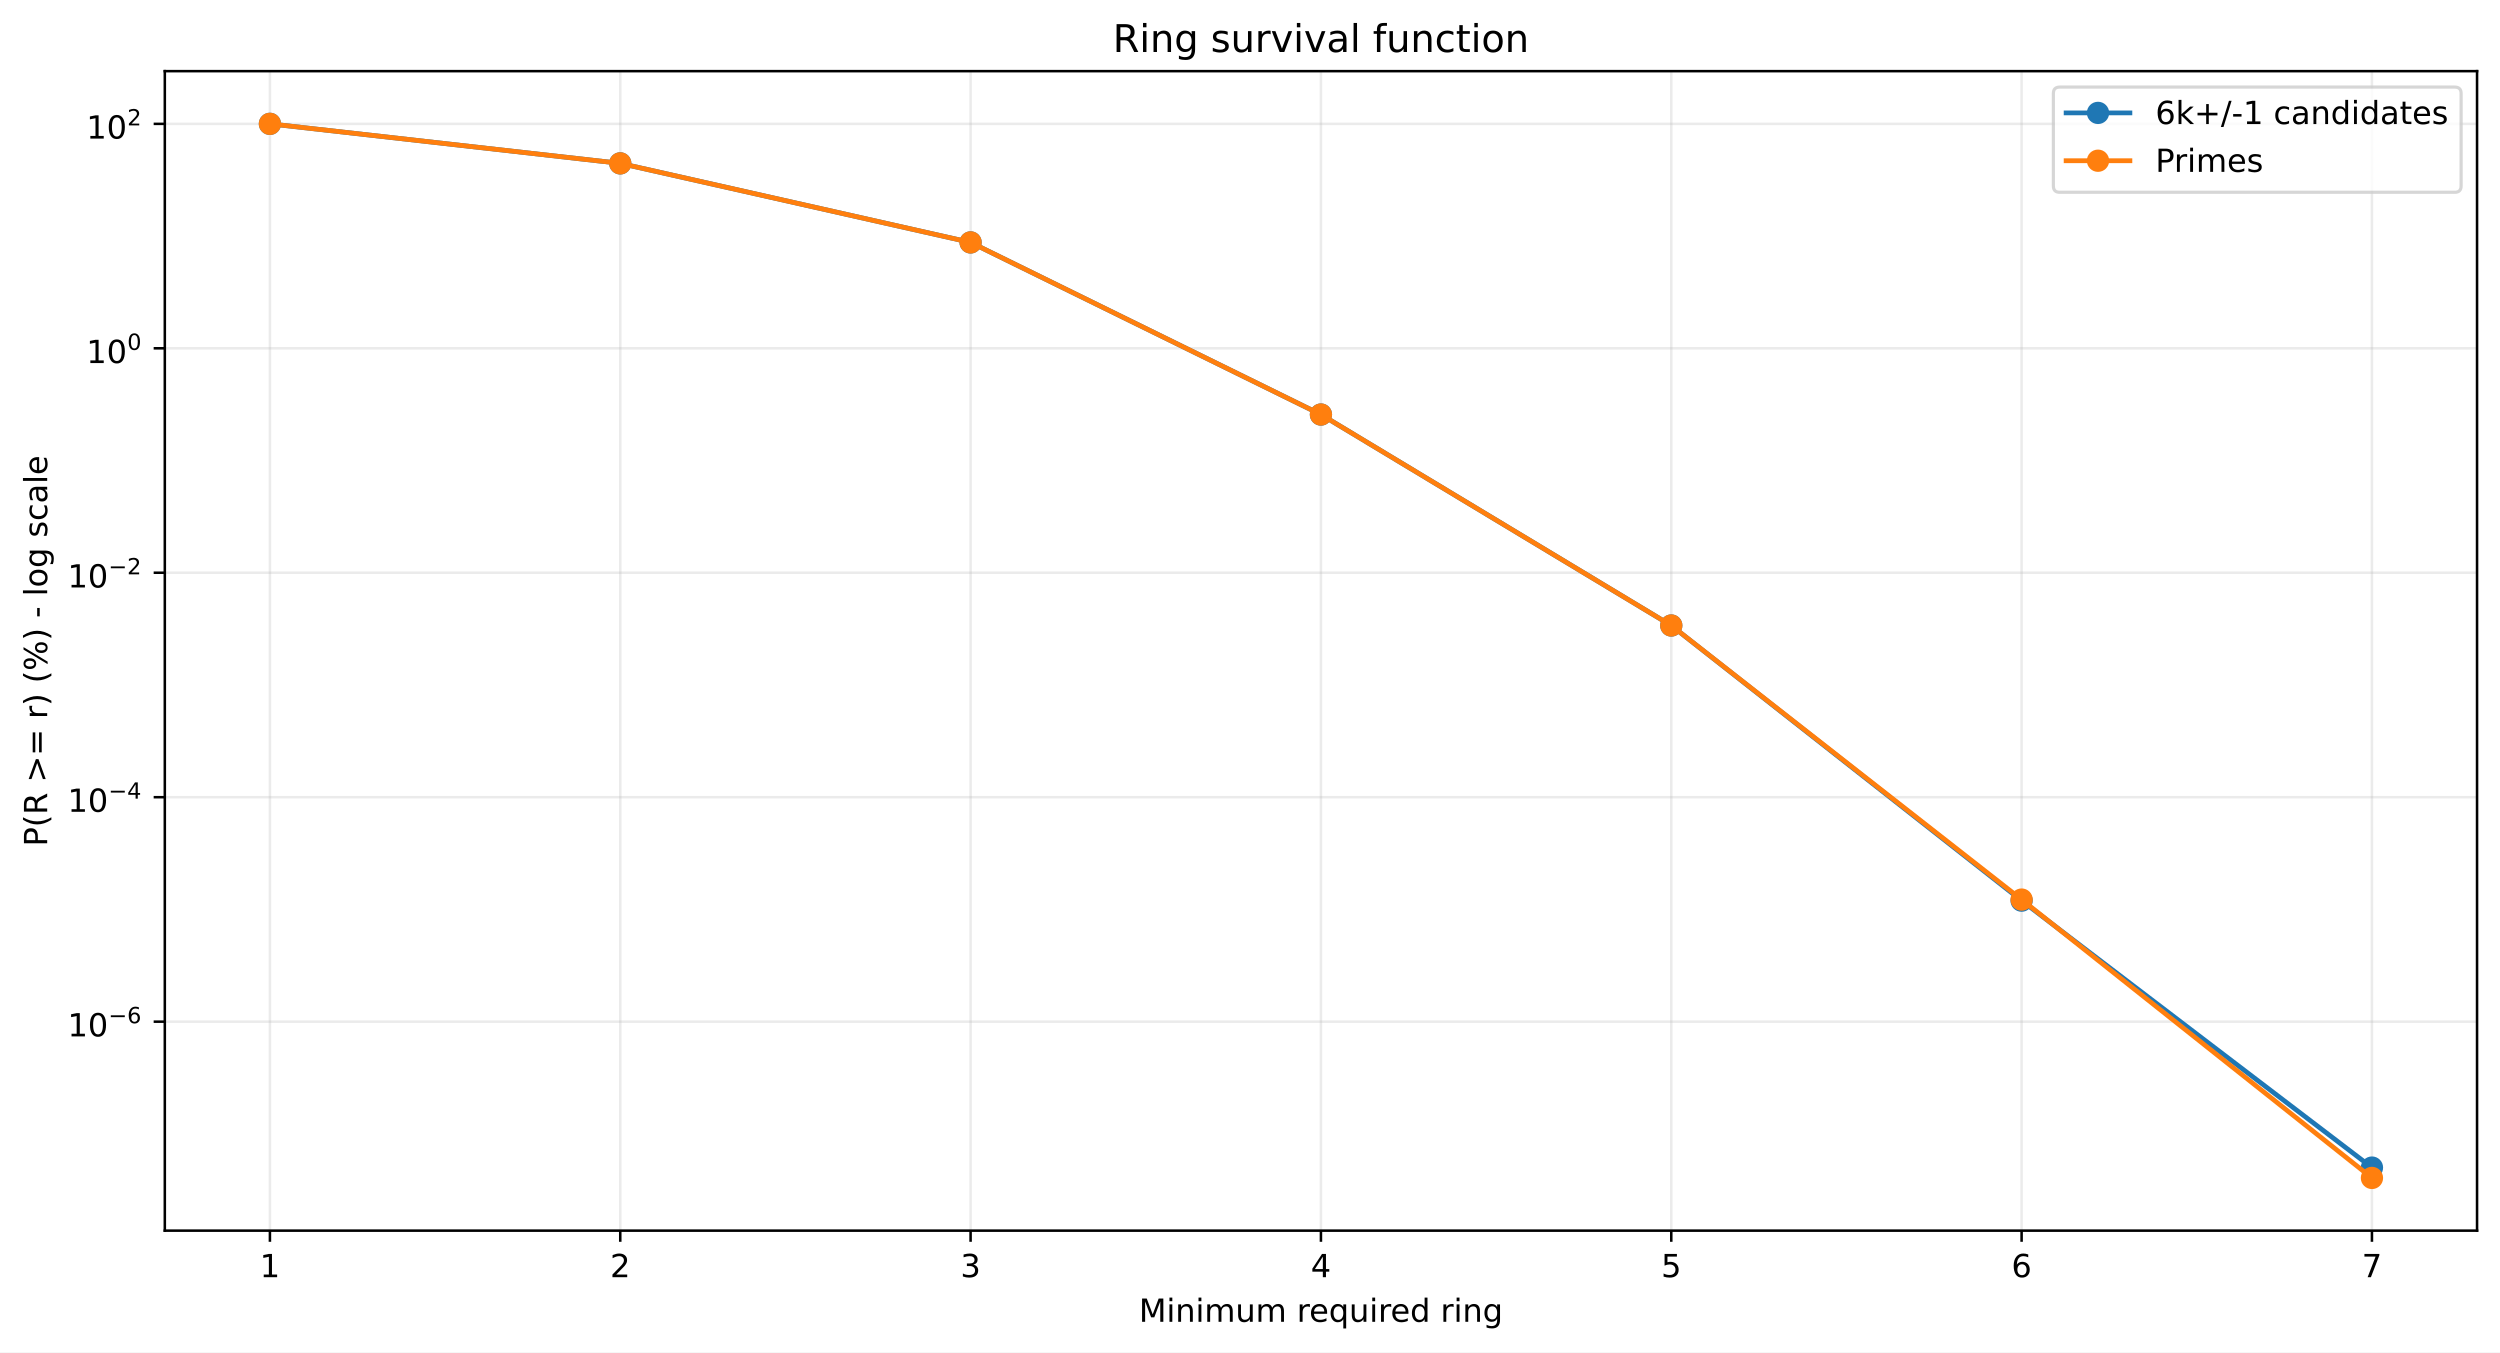
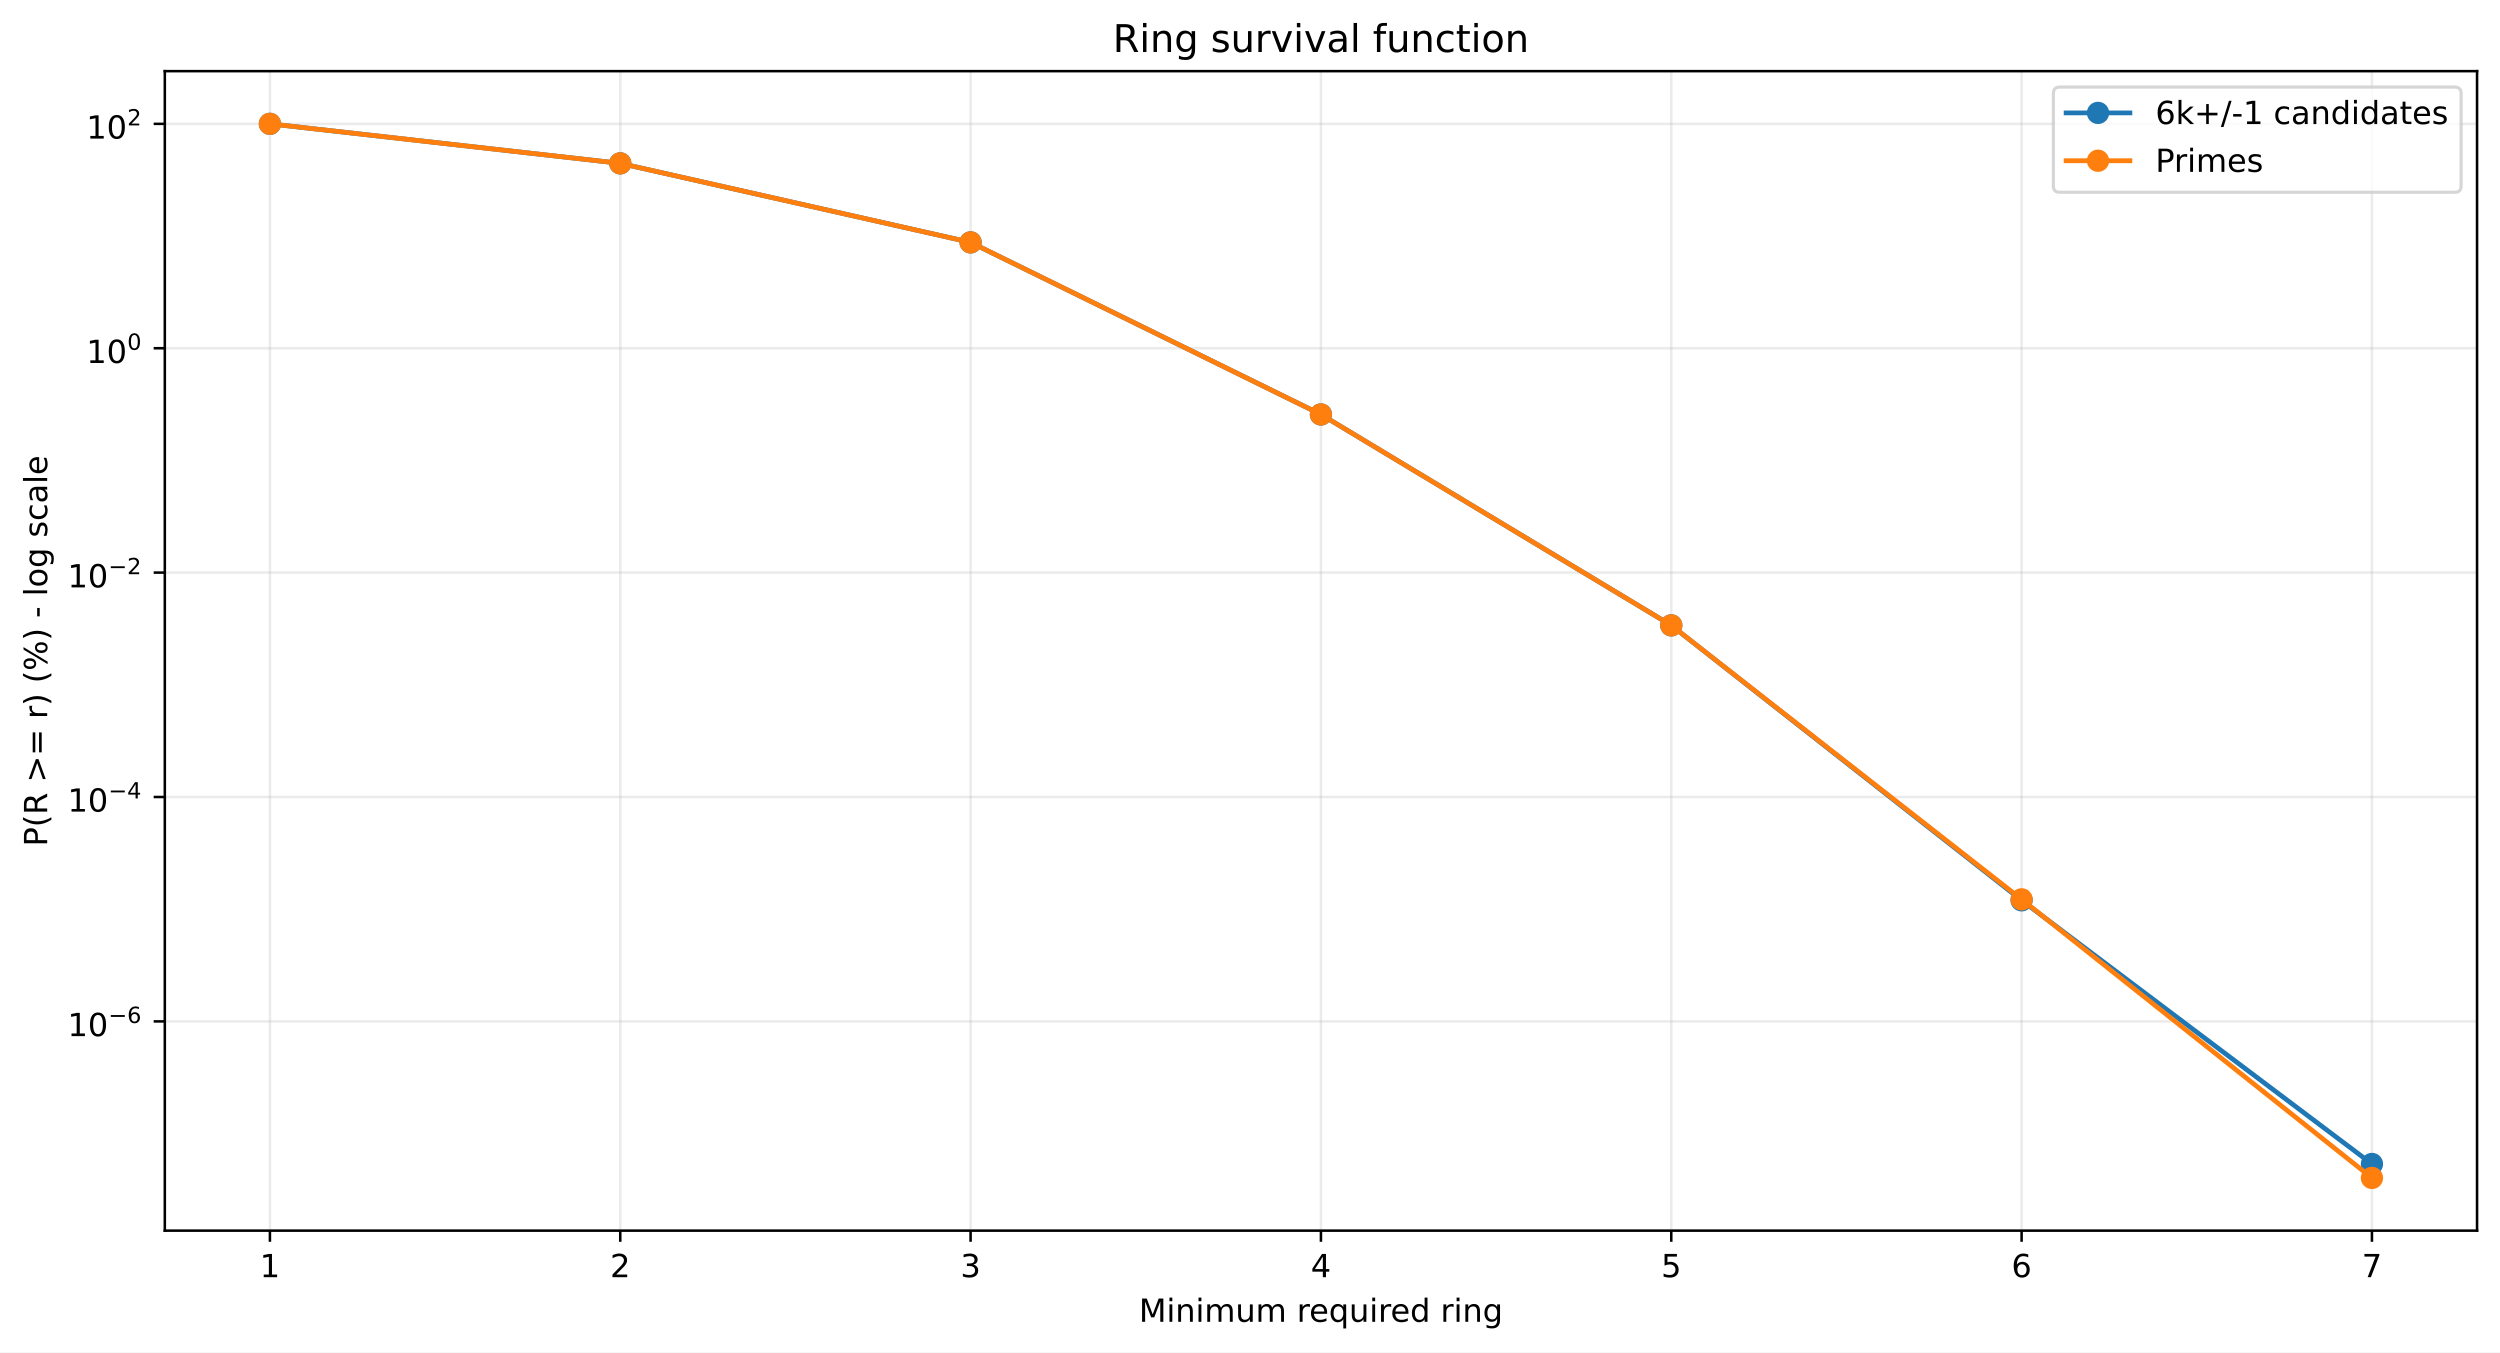
<svg xmlns="http://www.w3.org/2000/svg" xmlns:xlink="http://www.w3.org/1999/xlink" width="784.218pt" height="424.237pt" viewBox="0 0 784.218 424.237" version="1.1">
  <defs>
    <style type="text/css">*{stroke-linejoin: round; stroke-linecap: butt}</style>
  </defs>
  <g id="figure_1">
    <g id="patch_1">
      <path d="M 0 424.237  L 784.218 424.237  L 784.218 0  L 0 0  z " style="fill: #ffffff" />
    </g>
    <g id="axes_1">
      <g id="patch_2">
        <path d="M 51.701 386.036  L 777.018 386.036  L 777.018 22.318  L 51.701 22.318  z " style="fill: #ffffff" />
      </g>
      <g id="matplotlib.axis_1">
        <g id="xtick_1">
          <g id="line2d_1">
-             <path d="M 84.67 386.036  L 84.67 22.318  " clip-path="url(#p92939c08af)" style="fill: none; stroke: #b0b0b0; stroke-opacity: 0.25; stroke-width: 0.8; stroke-linecap: square" />
+             <path d="M 84.67 386.036  L 84.67 22.318  " clip-path="url(#pd1fd8d3a29)" style="fill: none; stroke: #b0b0b0; stroke-opacity: 0.25; stroke-width: 0.8; stroke-linecap: square" />
          </g>
          <g id="line2d_2">
            <defs>
-               <path id="m3aedd53c11" d="M 0 0  L 0 3.5  " style="stroke: #000000; stroke-width: 0.8" />
+               <path id="mb5e233f76b" d="M 0 0  L 0 3.5  " style="stroke: #000000; stroke-width: 0.8" />
            </defs>
            <g>
-               <use xlink:href="#m3aedd53c11" x="84.67" y="386.036" style="stroke: #000000; stroke-width: 0.8" />
+               <use xlink:href="#mb5e233f76b" x="84.67" y="386.036" style="stroke: #000000; stroke-width: 0.8" />
            </g>
          </g>
          <g id="text_1">
            <g transform="translate(81.48852 400.6334) scale(0.1 -0.1)">
              <defs>
                <path id="DejaVuSans-14" d="M 794 531  L 1825 531  L 1825 4091  L 703 3866  L 703 4441  L 1819 4666  L 2450 4666  L 2450 531  L 3481 531  L 3481 0  L 794 0  L 794 531  z " transform="scale(0.015625)" />
              </defs>
              <use xlink:href="#DejaVuSans-14" />
            </g>
          </g>
        </g>
        <g id="xtick_2">
          <g id="line2d_3">
-             <path d="M 194.566 386.036  L 194.566 22.318  " clip-path="url(#p92939c08af)" style="fill: none; stroke: #b0b0b0; stroke-opacity: 0.25; stroke-width: 0.8; stroke-linecap: square" />
+             <path d="M 194.566 386.036  L 194.566 22.318  " clip-path="url(#pd1fd8d3a29)" style="fill: none; stroke: #b0b0b0; stroke-opacity: 0.25; stroke-width: 0.8; stroke-linecap: square" />
          </g>
          <g id="line2d_4">
            <g>
-               <use xlink:href="#m3aedd53c11" x="194.566" y="386.036" style="stroke: #000000; stroke-width: 0.8" />
+               <use xlink:href="#mb5e233f76b" x="194.566" y="386.036" style="stroke: #000000; stroke-width: 0.8" />
            </g>
          </g>
          <g id="text_2">
            <g transform="translate(191.3851 400.6334) scale(0.1 -0.1)">
              <defs>
                <path id="DejaVuSans-15" d="M 1228 531  L 3431 531  L 3431 0  L 469 0  L 469 531  Q 828 903 1448 1529  Q 2069 2156 2228 2338  Q 2531 2678 2651 2914  Q 2772 3150 2772 3378  Q 2772 3750 2511 3984  Q 2250 4219 1831 4219  Q 1534 4219 1204 4116  Q 875 4013 500 3803  L 500 4441  Q 881 4594 1212 4672  Q 1544 4750 1819 4750  Q 2544 4750 2975 4387  Q 3406 4025 3406 3419  Q 3406 3131 3298 2873  Q 3191 2616 2906 2266  Q 2828 2175 2409 1742  Q 1991 1309 1228 531  z " transform="scale(0.015625)" />
              </defs>
              <use xlink:href="#DejaVuSans-15" />
            </g>
          </g>
        </g>
        <g id="xtick_3">
          <g id="line2d_5">
-             <path d="M 304.463 386.036  L 304.463 22.318  " clip-path="url(#p92939c08af)" style="fill: none; stroke: #b0b0b0; stroke-opacity: 0.25; stroke-width: 0.8; stroke-linecap: square" />
+             <path d="M 304.463 386.036  L 304.463 22.318  " clip-path="url(#pd1fd8d3a29)" style="fill: none; stroke: #b0b0b0; stroke-opacity: 0.25; stroke-width: 0.8; stroke-linecap: square" />
          </g>
          <g id="line2d_6">
            <g>
-               <use xlink:href="#m3aedd53c11" x="304.463" y="386.036" style="stroke: #000000; stroke-width: 0.8" />
+               <use xlink:href="#mb5e233f76b" x="304.463" y="386.036" style="stroke: #000000; stroke-width: 0.8" />
            </g>
          </g>
          <g id="text_3">
            <g transform="translate(301.2817 400.6334) scale(0.1 -0.1)">
              <defs>
                <path id="DejaVuSans-16" d="M 2597 2516  Q 3050 2419 3304 2112  Q 3559 1806 3559 1356  Q 3559 666 3084 287  Q 2609 -91 1734 -91  Q 1441 -91 1130 -33  Q 819 25 488 141  L 488 750  Q 750 597 1062 519  Q 1375 441 1716 441  Q 2309 441 2620 675  Q 2931 909 2931 1356  Q 2931 1769 2642 2001  Q 2353 2234 1838 2234  L 1294 2234  L 1294 2753  L 1863 2753  Q 2328 2753 2575 2939  Q 2822 3125 2822 3475  Q 2822 3834 2567 4026  Q 2313 4219 1838 4219  Q 1578 4219 1281 4162  Q 984 4106 628 3988  L 628 4550  Q 988 4650 1302 4700  Q 1616 4750 1894 4750  Q 2613 4750 3031 4423  Q 3450 4097 3450 3541  Q 3450 3153 3228 2886  Q 3006 2619 2597 2516  z " transform="scale(0.015625)" />
              </defs>
              <use xlink:href="#DejaVuSans-16" />
            </g>
          </g>
        </g>
        <g id="xtick_4">
          <g id="line2d_7">
-             <path d="M 414.36 386.036  L 414.36 22.318  " clip-path="url(#p92939c08af)" style="fill: none; stroke: #b0b0b0; stroke-opacity: 0.25; stroke-width: 0.8; stroke-linecap: square" />
+             <path d="M 414.36 386.036  L 414.36 22.318  " clip-path="url(#pd1fd8d3a29)" style="fill: none; stroke: #b0b0b0; stroke-opacity: 0.25; stroke-width: 0.8; stroke-linecap: square" />
          </g>
          <g id="line2d_8">
            <g>
-               <use xlink:href="#m3aedd53c11" x="414.36" y="386.036" style="stroke: #000000; stroke-width: 0.8" />
+               <use xlink:href="#mb5e233f76b" x="414.36" y="386.036" style="stroke: #000000; stroke-width: 0.8" />
            </g>
          </g>
          <g id="text_4">
            <g transform="translate(411.1784 400.6334) scale(0.1 -0.1)">
              <defs>
                <path id="DejaVuSans-17" d="M 2419 4116  L 825 1625  L 2419 1625  L 2419 4116  z M 2253 4666  L 3047 4666  L 3047 1625  L 3713 1625  L 3713 1100  L 3047 1100  L 3047 0  L 2419 0  L 2419 1100  L 313 1100  L 313 1709  L 2253 4666  z " transform="scale(0.015625)" />
              </defs>
              <use xlink:href="#DejaVuSans-17" />
            </g>
          </g>
        </g>
        <g id="xtick_5">
          <g id="line2d_9">
-             <path d="M 524.256 386.036  L 524.256 22.318  " clip-path="url(#p92939c08af)" style="fill: none; stroke: #b0b0b0; stroke-opacity: 0.25; stroke-width: 0.8; stroke-linecap: square" />
+             <path d="M 524.256 386.036  L 524.256 22.318  " clip-path="url(#pd1fd8d3a29)" style="fill: none; stroke: #b0b0b0; stroke-opacity: 0.25; stroke-width: 0.8; stroke-linecap: square" />
          </g>
          <g id="line2d_10">
            <g>
-               <use xlink:href="#m3aedd53c11" x="524.256" y="386.036" style="stroke: #000000; stroke-width: 0.8" />
+               <use xlink:href="#mb5e233f76b" x="524.256" y="386.036" style="stroke: #000000; stroke-width: 0.8" />
            </g>
          </g>
          <g id="text_5">
            <g transform="translate(521.075 400.6334) scale(0.1 -0.1)">
              <defs>
                <path id="DejaVuSans-18" d="M 691 4666  L 3169 4666  L 3169 4134  L 1269 4134  L 1269 2991  Q 1406 3038 1543 3061  Q 1681 3084 1819 3084  Q 2600 3084 3056 2656  Q 3513 2228 3513 1497  Q 3513 744 3044 326  Q 2575 -91 1722 -91  Q 1428 -91 1123 -41  Q 819 9 494 109  L 494 744  Q 775 591 1075 516  Q 1375 441 1709 441  Q 2250 441 2565 725  Q 2881 1009 2881 1497  Q 2881 1984 2565 2268  Q 2250 2553 1709 2553  Q 1456 2553 1204 2497  Q 953 2441 691 2322  L 691 4666  z " transform="scale(0.015625)" />
              </defs>
              <use xlink:href="#DejaVuSans-18" />
            </g>
          </g>
        </g>
        <g id="xtick_6">
          <g id="line2d_11">
-             <path d="M 634.153 386.036  L 634.153 22.318  " clip-path="url(#p92939c08af)" style="fill: none; stroke: #b0b0b0; stroke-opacity: 0.25; stroke-width: 0.8; stroke-linecap: square" />
+             <path d="M 634.153 386.036  L 634.153 22.318  " clip-path="url(#pd1fd8d3a29)" style="fill: none; stroke: #b0b0b0; stroke-opacity: 0.25; stroke-width: 0.8; stroke-linecap: square" />
          </g>
          <g id="line2d_12">
            <g>
-               <use xlink:href="#m3aedd53c11" x="634.153" y="386.036" style="stroke: #000000; stroke-width: 0.8" />
+               <use xlink:href="#mb5e233f76b" x="634.153" y="386.036" style="stroke: #000000; stroke-width: 0.8" />
            </g>
          </g>
          <g id="text_6">
            <g transform="translate(630.9716 400.6334) scale(0.1 -0.1)">
              <defs>
                <path id="DejaVuSans-19" d="M 2113 2584  Q 1688 2584 1439 2293  Q 1191 2003 1191 1497  Q 1191 994 1439 701  Q 1688 409 2113 409  Q 2538 409 2786 701  Q 3034 994 3034 1497  Q 3034 2003 2786 2293  Q 2538 2584 2113 2584  z M 3366 4563  L 3366 3988  Q 3128 4100 2886 4159  Q 2644 4219 2406 4219  Q 1781 4219 1451 3797  Q 1122 3375 1075 2522  Q 1259 2794 1537 2939  Q 1816 3084 2150 3084  Q 2853 3084 3261 2657  Q 3669 2231 3669 1497  Q 3669 778 3244 343  Q 2819 -91 2113 -91  Q 1303 -91 875 529  Q 447 1150 447 2328  Q 447 3434 972 4092  Q 1497 4750 2381 4750  Q 2619 4750 2861 4703  Q 3103 4656 3366 4563  z " transform="scale(0.015625)" />
              </defs>
              <use xlink:href="#DejaVuSans-19" />
            </g>
          </g>
        </g>
        <g id="xtick_7">
          <g id="line2d_13">
-             <path d="M 744.049 386.036  L 744.049 22.318  " clip-path="url(#p92939c08af)" style="fill: none; stroke: #b0b0b0; stroke-opacity: 0.25; stroke-width: 0.8; stroke-linecap: square" />
+             <path d="M 744.049 386.036  L 744.049 22.318  " clip-path="url(#pd1fd8d3a29)" style="fill: none; stroke: #b0b0b0; stroke-opacity: 0.25; stroke-width: 0.8; stroke-linecap: square" />
          </g>
          <g id="line2d_14">
            <g>
-               <use xlink:href="#m3aedd53c11" x="744.049" y="386.036" style="stroke: #000000; stroke-width: 0.8" />
+               <use xlink:href="#mb5e233f76b" x="744.049" y="386.036" style="stroke: #000000; stroke-width: 0.8" />
            </g>
          </g>
          <g id="text_7">
            <g transform="translate(740.8682 400.6334) scale(0.1 -0.1)">
              <defs>
                <path id="DejaVuSans-1a" d="M 525 4666  L 3525 4666  L 3525 4397  L 1831 0  L 1172 0  L 2766 4134  L 525 4134  L 525 4666  z " transform="scale(0.015625)" />
              </defs>
              <use xlink:href="#DejaVuSans-1a" />
            </g>
          </g>
        </g>
        <g id="text_8">
          <g transform="translate(357.2737 414.6342) scale(0.1 -0.1)">
            <defs>
              <path id="DejaVuSans-30" d="M 628 4666  L 1569 4666  L 2759 1491  L 3956 4666  L 4897 4666  L 4897 0  L 4281 0  L 4281 4097  L 3078 897  L 2444 897  L 1241 4097  L 1241 0  L 628 0  L 628 4666  z " transform="scale(0.015625)" />
              <path id="DejaVuSans-4c" d="M 603 3500  L 1178 3500  L 1178 0  L 603 0  L 603 3500  z M 603 4863  L 1178 4863  L 1178 4134  L 603 4134  L 603 4863  z " transform="scale(0.015625)" />
              <path id="DejaVuSans-51" d="M 3513 2113  L 3513 0  L 2938 0  L 2938 2094  Q 2938 2591 2744 2837  Q 2550 3084 2163 3084  Q 1697 3084 1428 2787  Q 1159 2491 1159 1978  L 1159 0  L 581 0  L 581 3500  L 1159 3500  L 1159 2956  Q 1366 3272 1645 3428  Q 1925 3584 2291 3584  Q 2894 3584 3203 3211  Q 3513 2838 3513 2113  z " transform="scale(0.015625)" />
              <path id="DejaVuSans-50" d="M 3328 2828  Q 3544 3216 3844 3400  Q 4144 3584 4550 3584  Q 5097 3584 5394 3201  Q 5691 2819 5691 2113  L 5691 0  L 5113 0  L 5113 2094  Q 5113 2597 4934 2840  Q 4756 3084 4391 3084  Q 3944 3084 3684 2787  Q 3425 2491 3425 1978  L 3425 0  L 2847 0  L 2847 2094  Q 2847 2600 2669 2842  Q 2491 3084 2119 3084  Q 1678 3084 1418 2786  Q 1159 2488 1159 1978  L 1159 0  L 581 0  L 581 3500  L 1159 3500  L 1159 2956  Q 1356 3278 1631 3431  Q 1906 3584 2284 3584  Q 2666 3584 2933 3390  Q 3200 3197 3328 2828  z " transform="scale(0.015625)" />
              <path id="DejaVuSans-58" d="M 544 1381  L 544 3500  L 1119 3500  L 1119 1403  Q 1119 906 1312 657  Q 1506 409 1894 409  Q 2359 409 2629 706  Q 2900 1003 2900 1516  L 2900 3500  L 3475 3500  L 3475 0  L 2900 0  L 2900 538  Q 2691 219 2414 64  Q 2138 -91 1772 -91  Q 1169 -91 856 284  Q 544 659 544 1381  z M 1991 3584  L 1991 3584  z " transform="scale(0.015625)" />
              <path id="DejaVuSans-3" transform="scale(0.015625)" />
              <path id="DejaVuSans-55" d="M 2631 2963  Q 2534 3019 2420 3045  Q 2306 3072 2169 3072  Q 1681 3072 1420 2755  Q 1159 2438 1159 1844  L 1159 0  L 581 0  L 581 3500  L 1159 3500  L 1159 2956  Q 1341 3275 1631 3429  Q 1922 3584 2338 3584  Q 2397 3584 2469 3576  Q 2541 3569 2628 3553  L 2631 2963  z " transform="scale(0.015625)" />
              <path id="DejaVuSans-48" d="M 3597 1894  L 3597 1613  L 953 1613  Q 991 1019 1311 708  Q 1631 397 2203 397  Q 2534 397 2845 478  Q 3156 559 3463 722  L 3463 178  Q 3153 47 2828 -22  Q 2503 -91 2169 -91  Q 1331 -91 842 396  Q 353 884 353 1716  Q 353 2575 817 3079  Q 1281 3584 2069 3584  Q 2775 3584 3186 3129  Q 3597 2675 3597 1894  z M 3022 2063  Q 3016 2534 2758 2815  Q 2500 3097 2075 3097  Q 1594 3097 1305 2825  Q 1016 2553 972 2059  L 3022 2063  z " transform="scale(0.015625)" />
              <path id="DejaVuSans-54" d="M 947 1747  Q 947 1113 1208 752  Q 1469 391 1925 391  Q 2381 391 2643 752  Q 2906 1113 2906 1747  Q 2906 2381 2643 2742  Q 2381 3103 1925 3103  Q 1469 3103 1208 2742  Q 947 2381 947 1747  z M 2906 525  Q 2725 213 2448 61  Q 2172 -91 1784 -91  Q 1150 -91 751 415  Q 353 922 353 1747  Q 353 2572 751 3078  Q 1150 3584 1784 3584  Q 2172 3584 2448 3432  Q 2725 3281 2906 2969  L 2906 3500  L 3481 3500  L 3481 -1331  L 2906 -1331  L 2906 525  z " transform="scale(0.015625)" />
              <path id="DejaVuSans-47" d="M 2906 2969  L 2906 4863  L 3481 4863  L 3481 0  L 2906 0  L 2906 525  Q 2725 213 2448 61  Q 2172 -91 1784 -91  Q 1150 -91 751 415  Q 353 922 353 1747  Q 353 2572 751 3078  Q 1150 3584 1784 3584  Q 2172 3584 2448 3432  Q 2725 3281 2906 2969  z M 947 1747  Q 947 1113 1208 752  Q 1469 391 1925 391  Q 2381 391 2643 752  Q 2906 1113 2906 1747  Q 2906 2381 2643 2742  Q 2381 3103 1925 3103  Q 1469 3103 1208 2742  Q 947 2381 947 1747  z " transform="scale(0.015625)" />
              <path id="DejaVuSans-4a" d="M 2906 1791  Q 2906 2416 2648 2759  Q 2391 3103 1925 3103  Q 1463 3103 1205 2759  Q 947 2416 947 1791  Q 947 1169 1205 825  Q 1463 481 1925 481  Q 2391 481 2648 825  Q 2906 1169 2906 1791  z M 3481 434  Q 3481 -459 3084 -895  Q 2688 -1331 1869 -1331  Q 1566 -1331 1297 -1286  Q 1028 -1241 775 -1147  L 775 -588  Q 1028 -725 1275 -790  Q 1522 -856 1778 -856  Q 2344 -856 2625 -561  Q 2906 -266 2906 331  L 2906 616  Q 2728 306 2450 153  Q 2172 0 1784 0  Q 1141 0 747 490  Q 353 981 353 1791  Q 353 2603 747 3093  Q 1141 3584 1784 3584  Q 2172 3584 2450 3431  Q 2728 3278 2906 2969  L 2906 3500  L 3481 3500  L 3481 434  z " transform="scale(0.015625)" />
            </defs>
            <use xlink:href="#DejaVuSans-30" />
            <use xlink:href="#DejaVuSans-4c" transform="translate(86.28125 0)" />
            <use xlink:href="#DejaVuSans-51" transform="translate(114.0625 0)" />
            <use xlink:href="#DejaVuSans-4c" transform="translate(177.4375 0)" />
            <use xlink:href="#DejaVuSans-50" transform="translate(205.2188 0)" />
            <use xlink:href="#DejaVuSans-58" transform="translate(302.625 0)" />
            <use xlink:href="#DejaVuSans-50" transform="translate(366 0)" />
            <use xlink:href="#DejaVuSans-3" transform="translate(463.4062 0)" />
            <use xlink:href="#DejaVuSans-55" transform="translate(495.1875 0)" />
            <use xlink:href="#DejaVuSans-48" transform="translate(534.0938 0)" />
            <use xlink:href="#DejaVuSans-54" transform="translate(595.625 0)" />
            <use xlink:href="#DejaVuSans-58" transform="translate(659.1094 0)" />
            <use xlink:href="#DejaVuSans-4c" transform="translate(722.4844 0)" />
            <use xlink:href="#DejaVuSans-55" transform="translate(750.2656 0)" />
            <use xlink:href="#DejaVuSans-48" transform="translate(789.1719 0)" />
            <use xlink:href="#DejaVuSans-47" transform="translate(850.7031 0)" />
            <use xlink:href="#DejaVuSans-3" transform="translate(914.1875 0)" />
            <use xlink:href="#DejaVuSans-55" transform="translate(945.9688 0)" />
            <use xlink:href="#DejaVuSans-4c" transform="translate(987.0781 0)" />
            <use xlink:href="#DejaVuSans-51" transform="translate(1014.859 0)" />
            <use xlink:href="#DejaVuSans-4a" transform="translate(1078.234 0)" />
          </g>
        </g>
      </g>
      <g id="matplotlib.axis_2">
        <g id="ytick_1">
          <g id="line2d_15">
-             <path d="M 51.701 320.479  L 777.018 320.479  " clip-path="url(#p92939c08af)" style="fill: none; stroke: #b0b0b0; stroke-opacity: 0.25; stroke-width: 0.8; stroke-linecap: square" />
+             <path d="M 51.701 320.399  L 777.018 320.399  " clip-path="url(#pd1fd8d3a29)" style="fill: none; stroke: #b0b0b0; stroke-opacity: 0.25; stroke-width: 0.8; stroke-linecap: square" />
          </g>
          <g id="line2d_16">
            <defs>
-               <path id="mc1e66e8d95" d="M 0 0  L -3.5 0  " style="stroke: #000000; stroke-width: 0.8" />
+               <path id="m72574ff247" d="M 0 0  L -3.5 0  " style="stroke: #000000; stroke-width: 0.8" />
            </defs>
            <g>
-               <use xlink:href="#mc1e66e8d95" x="51.701" y="320.479" style="stroke: #000000; stroke-width: 0.8" />
+               <use xlink:href="#m72574ff247" x="51.701" y="320.399" style="stroke: #000000; stroke-width: 0.8" />
            </g>
          </g>
          <g id="text_9">
-             <g transform="translate(21.20078 325.1788) scale(0.1 -0.1)">
+             <g transform="translate(21.20078 325.099) scale(0.1 -0.1)">
              <defs>
                <path id="DejaVuSans-13" d="M 2034 4250  Q 1547 4250 1301 3770  Q 1056 3291 1056 2328  Q 1056 1369 1301 889  Q 1547 409 2034 409  Q 2525 409 2770 889  Q 3016 1369 3016 2328  Q 3016 3291 2770 3770  Q 2525 4250 2034 4250  z M 2034 4750  Q 2819 4750 3233 4129  Q 3647 3509 3647 2328  Q 3647 1150 3233 529  Q 2819 -91 2034 -91  Q 1250 -91 836 529  Q 422 1150 422 2328  Q 422 3509 836 4129  Q 1250 4750 2034 4750  z " transform="scale(0.015625)" />
                <path id="DejaVuSans-c9c" d="M 678 2272  L 4684 2272  L 4684 1741  L 678 1741  L 678 2272  z " transform="scale(0.015625)" />
              </defs>
              <use xlink:href="#DejaVuSans-14" transform="translate(0 0.746875)" />
              <use xlink:href="#DejaVuSans-13" transform="translate(63.62305 0.746875)" />
              <use xlink:href="#DejaVuSans-c9c" transform="translate(128.2031 42.04688) scale(0.7)" />
              <use xlink:href="#DejaVuSans-19" transform="translate(186.8555 42.04688) scale(0.7)" />
            </g>
          </g>
        </g>
        <g id="ytick_2">
          <g id="line2d_17">
-             <path d="M 51.701 250.072  L 777.018 250.072  " clip-path="url(#p92939c08af)" style="fill: none; stroke: #b0b0b0; stroke-opacity: 0.25; stroke-width: 0.8; stroke-linecap: square" />
+             <path d="M 51.701 250.012  L 777.018 250.012  " clip-path="url(#pd1fd8d3a29)" style="fill: none; stroke: #b0b0b0; stroke-opacity: 0.25; stroke-width: 0.8; stroke-linecap: square" />
          </g>
          <g id="line2d_18">
            <g>
-               <use xlink:href="#mc1e66e8d95" x="51.701" y="250.072" style="stroke: #000000; stroke-width: 0.8" />
+               <use xlink:href="#m72574ff247" x="51.701" y="250.012" style="stroke: #000000; stroke-width: 0.8" />
            </g>
          </g>
          <g id="text_10">
-             <g transform="translate(21.20078 254.7218) scale(0.1 -0.1)">
+             <g transform="translate(21.20078 254.6619) scale(0.1 -0.1)">
              <use xlink:href="#DejaVuSans-14" transform="translate(0 0.665625)" />
              <use xlink:href="#DejaVuSans-13" transform="translate(63.62305 0.665625)" />
              <use xlink:href="#DejaVuSans-c9c" transform="translate(128.2031 41.96563) scale(0.7)" />
              <use xlink:href="#DejaVuSans-17" transform="translate(186.8555 41.96563) scale(0.7)" />
            </g>
          </g>
        </g>
        <g id="ytick_3">
          <g id="line2d_19">
-             <path d="M 51.701 179.665  L 777.018 179.665  " clip-path="url(#p92939c08af)" style="fill: none; stroke: #b0b0b0; stroke-opacity: 0.25; stroke-width: 0.8; stroke-linecap: square" />
+             <path d="M 51.701 179.625  L 777.018 179.625  " clip-path="url(#pd1fd8d3a29)" style="fill: none; stroke: #b0b0b0; stroke-opacity: 0.25; stroke-width: 0.8; stroke-linecap: square" />
          </g>
          <g id="line2d_20">
            <g>
-               <use xlink:href="#mc1e66e8d95" x="51.701" y="179.665" style="stroke: #000000; stroke-width: 0.8" />
+               <use xlink:href="#m72574ff247" x="51.701" y="179.625" style="stroke: #000000; stroke-width: 0.8" />
            </g>
          </g>
          <g id="text_11">
-             <g transform="translate(21.20078 184.3648) scale(0.1 -0.1)">
+             <g transform="translate(21.20078 184.3249) scale(0.1 -0.1)">
              <use xlink:href="#DejaVuSans-14" transform="translate(0 0.746875)" />
              <use xlink:href="#DejaVuSans-13" transform="translate(63.62305 0.746875)" />
              <use xlink:href="#DejaVuSans-c9c" transform="translate(128.2031 42.04688) scale(0.7)" />
              <use xlink:href="#DejaVuSans-15" transform="translate(186.8555 42.04688) scale(0.7)" />
            </g>
          </g>
        </g>
        <g id="ytick_4">
          <g id="line2d_21">
-             <path d="M 51.701 109.258  L 777.018 109.258  " clip-path="url(#p92939c08af)" style="fill: none; stroke: #b0b0b0; stroke-opacity: 0.25; stroke-width: 0.8; stroke-linecap: square" />
+             <path d="M 51.701 109.238  L 777.018 109.238  " clip-path="url(#pd1fd8d3a29)" style="fill: none; stroke: #b0b0b0; stroke-opacity: 0.25; stroke-width: 0.8; stroke-linecap: square" />
          </g>
          <g id="line2d_22">
            <g>
-               <use xlink:href="#mc1e66e8d95" x="51.701" y="109.258" style="stroke: #000000; stroke-width: 0.8" />
+               <use xlink:href="#m72574ff247" x="51.701" y="109.238" style="stroke: #000000; stroke-width: 0.8" />
            </g>
          </g>
          <g id="text_12">
-             <g transform="translate(27.10078 113.9578) scale(0.1 -0.1)">
+             <g transform="translate(27.10078 113.9378) scale(0.1 -0.1)">
              <use xlink:href="#DejaVuSans-14" transform="translate(0 0.746875)" />
              <use xlink:href="#DejaVuSans-13" transform="translate(63.62305 0.746875)" />
              <use xlink:href="#DejaVuSans-13" transform="translate(128.2031 42.04688) scale(0.7)" />
            </g>
          </g>
        </g>
        <g id="ytick_5">
          <g id="line2d_23">
-             <path d="M 51.701 38.851  L 777.018 38.851  " clip-path="url(#p92939c08af)" style="fill: none; stroke: #b0b0b0; stroke-opacity: 0.25; stroke-width: 0.8; stroke-linecap: square" />
+             <path d="M 51.701 38.851  L 777.018 38.851  " clip-path="url(#pd1fd8d3a29)" style="fill: none; stroke: #b0b0b0; stroke-opacity: 0.25; stroke-width: 0.8; stroke-linecap: square" />
          </g>
          <g id="line2d_24">
            <g>
-               <use xlink:href="#mc1e66e8d95" x="51.701" y="38.851" style="stroke: #000000; stroke-width: 0.8" />
+               <use xlink:href="#m72574ff247" x="51.701" y="38.851" style="stroke: #000000; stroke-width: 0.8" />
            </g>
          </g>
          <g id="text_13">
            <g transform="translate(27.10078 43.55075) scale(0.1 -0.1)">
              <use xlink:href="#DejaVuSans-14" transform="translate(0 0.746875)" />
              <use xlink:href="#DejaVuSans-13" transform="translate(63.62305 0.746875)" />
              <use xlink:href="#DejaVuSans-15" transform="translate(128.2031 42.04688) scale(0.7)" />
            </g>
          </g>
        </g>
        <g id="text_14">
          <g transform="translate(14.79844 265.4996) rotate(-90) scale(0.1 -0.1)">
            <defs>
              <path id="DejaVuSans-33" d="M 1259 4147  L 1259 2394  L 2053 2394  Q 2494 2394 2734 2622  Q 2975 2850 2975 3272  Q 2975 3691 2734 3919  Q 2494 4147 2053 4147  L 1259 4147  z M 628 4666  L 2053 4666  Q 2838 4666 3239 4311  Q 3641 3956 3641 3272  Q 3641 2581 3239 2228  Q 2838 1875 2053 1875  L 1259 1875  L 1259 0  L 628 0  L 628 4666  z " transform="scale(0.015625)" />
              <path id="DejaVuSans-b" d="M 1984 4856  Q 1566 4138 1362 3434  Q 1159 2731 1159 2009  Q 1159 1288 1364 580  Q 1569 -128 1984 -844  L 1484 -844  Q 1016 -109 783 600  Q 550 1309 550 2009  Q 550 2706 781 3412  Q 1013 4119 1484 4856  L 1984 4856  z " transform="scale(0.015625)" />
              <path id="DejaVuSans-35" d="M 2841 2188  Q 3044 2119 3236 1894  Q 3428 1669 3622 1275  L 4263 0  L 3584 0  L 2988 1197  Q 2756 1666 2539 1819  Q 2322 1972 1947 1972  L 1259 1972  L 1259 0  L 628 0  L 628 4666  L 2053 4666  Q 2853 4666 3247 4331  Q 3641 3997 3641 3322  Q 3641 2881 3436 2590  Q 3231 2300 2841 2188  z M 1259 4147  L 1259 2491  L 2053 2491  Q 2509 2491 2742 2702  Q 2975 2913 2975 3322  Q 2975 3731 2742 3939  Q 2509 4147 2053 4147  L 1259 4147  z " transform="scale(0.015625)" />
              <path id="DejaVuSans-21" d="M 678 3150  L 678 3719  L 4684 2266  L 4684 1747  L 678 294  L 678 863  L 3897 2003  L 678 3150  z " transform="scale(0.015625)" />
              <path id="DejaVuSans-20" d="M 678 2906  L 4684 2906  L 4684 2381  L 678 2381  L 678 2906  z M 678 1631  L 4684 1631  L 4684 1100  L 678 1100  L 678 1631  z " transform="scale(0.015625)" />
              <path id="DejaVuSans-c" d="M 513 4856  L 1013 4856  Q 1481 4119 1714 3412  Q 1947 2706 1947 2009  Q 1947 1309 1714 600  Q 1481 -109 1013 -844  L 513 -844  Q 928 -128 1133 580  Q 1338 1288 1338 2009  Q 1338 2731 1133 3434  Q 928 4138 513 4856  z " transform="scale(0.015625)" />
              <path id="DejaVuSans-8" d="M 4653 2053  Q 4381 2053 4226 1822  Q 4072 1591 4072 1178  Q 4072 772 4226 539  Q 4381 306 4653 306  Q 4919 306 5073 539  Q 5228 772 5228 1178  Q 5228 1588 5073 1820  Q 4919 2053 4653 2053  z M 4653 2450  Q 5147 2450 5437 2106  Q 5728 1763 5728 1178  Q 5728 594 5436 251  Q 5144 -91 4653 -91  Q 4153 -91 3862 251  Q 3572 594 3572 1178  Q 3572 1766 3864 2108  Q 4156 2450 4653 2450  z M 1428 4353  Q 1159 4353 1004 4120  Q 850 3888 850 3481  Q 850 3069 1003 2837  Q 1156 2606 1428 2606  Q 1700 2606 1854 2837  Q 2009 3069 2009 3481  Q 2009 3884 1853 4118  Q 1697 4353 1428 4353  z M 4250 4750  L 4750 4750  L 1831 -91  L 1331 -91  L 4250 4750  z M 1428 4750  Q 1922 4750 2215 4408  Q 2509 4066 2509 3481  Q 2509 2891 2217 2550  Q 1925 2209 1428 2209  Q 931 2209 642 2551  Q 353 2894 353 3481  Q 353 4063 643 4406  Q 934 4750 1428 4750  z " transform="scale(0.015625)" />
              <path id="DejaVuSans-10" d="M 313 2009  L 1997 2009  L 1997 1497  L 313 1497  L 313 2009  z " transform="scale(0.015625)" />
              <path id="DejaVuSans-4f" d="M 603 4863  L 1178 4863  L 1178 0  L 603 0  L 603 4863  z " transform="scale(0.015625)" />
              <path id="DejaVuSans-52" d="M 1959 3097  Q 1497 3097 1228 2736  Q 959 2375 959 1747  Q 959 1119 1226 758  Q 1494 397 1959 397  Q 2419 397 2687 759  Q 2956 1122 2956 1747  Q 2956 2369 2687 2733  Q 2419 3097 1959 3097  z M 1959 3584  Q 2709 3584 3137 3096  Q 3566 2609 3566 1747  Q 3566 888 3137 398  Q 2709 -91 1959 -91  Q 1206 -91 779 398  Q 353 888 353 1747  Q 353 2609 779 3096  Q 1206 3584 1959 3584  z " transform="scale(0.015625)" />
              <path id="DejaVuSans-56" d="M 2834 3397  L 2834 2853  Q 2591 2978 2328 3040  Q 2066 3103 1784 3103  Q 1356 3103 1142 2972  Q 928 2841 928 2578  Q 928 2378 1081 2264  Q 1234 2150 1697 2047  L 1894 2003  Q 2506 1872 2764 1633  Q 3022 1394 3022 966  Q 3022 478 2636 193  Q 2250 -91 1575 -91  Q 1294 -91 989 -36  Q 684 19 347 128  L 347 722  Q 666 556 975 473  Q 1284 391 1588 391  Q 1994 391 2212 530  Q 2431 669 2431 922  Q 2431 1156 2273 1281  Q 2116 1406 1581 1522  L 1381 1569  Q 847 1681 609 1914  Q 372 2147 372 2553  Q 372 3047 722 3315  Q 1072 3584 1716 3584  Q 2034 3584 2315 3537  Q 2597 3491 2834 3397  z " transform="scale(0.015625)" />
              <path id="DejaVuSans-46" d="M 3122 3366  L 3122 2828  Q 2878 2963 2633 3030  Q 2388 3097 2138 3097  Q 1578 3097 1268 2742  Q 959 2388 959 1747  Q 959 1106 1268 751  Q 1578 397 2138 397  Q 2388 397 2633 464  Q 2878 531 3122 666  L 3122 134  Q 2881 22 2623 -34  Q 2366 -91 2075 -91  Q 1284 -91 818 406  Q 353 903 353 1747  Q 353 2603 823 3093  Q 1294 3584 2113 3584  Q 2378 3584 2631 3529  Q 2884 3475 3122 3366  z " transform="scale(0.015625)" />
              <path id="DejaVuSans-44" d="M 2194 1759  Q 1497 1759 1228 1600  Q 959 1441 959 1056  Q 959 750 1161 570  Q 1363 391 1709 391  Q 2188 391 2477 730  Q 2766 1069 2766 1631  L 2766 1759  L 2194 1759  z M 3341 1997  L 3341 0  L 2766 0  L 2766 531  Q 2569 213 2275 61  Q 1981 -91 1556 -91  Q 1019 -91 701 211  Q 384 513 384 1019  Q 384 1609 779 1909  Q 1175 2209 1959 2209  L 2766 2209  L 2766 2266  Q 2766 2663 2505 2880  Q 2244 3097 1772 3097  Q 1472 3097 1187 3025  Q 903 2953 641 2809  L 641 3341  Q 956 3463 1253 3523  Q 1550 3584 1831 3584  Q 2591 3584 2966 3190  Q 3341 2797 3341 1997  z " transform="scale(0.015625)" />
            </defs>
            <use xlink:href="#DejaVuSans-33" />
            <use xlink:href="#DejaVuSans-b" transform="translate(60.29688 0)" />
            <use xlink:href="#DejaVuSans-35" transform="translate(99.3125 0)" />
            <use xlink:href="#DejaVuSans-3" transform="translate(168.7969 0)" />
            <use xlink:href="#DejaVuSans-21" transform="translate(200.5781 0)" />
            <use xlink:href="#DejaVuSans-20" transform="translate(284.375 0)" />
            <use xlink:href="#DejaVuSans-3" transform="translate(368.1719 0)" />
            <use xlink:href="#DejaVuSans-55" transform="translate(399.9531 0)" />
            <use xlink:href="#DejaVuSans-c" transform="translate(441.0625 0)" />
            <use xlink:href="#DejaVuSans-3" transform="translate(480.0781 0)" />
            <use xlink:href="#DejaVuSans-b" transform="translate(511.8594 0)" />
            <use xlink:href="#DejaVuSans-8" transform="translate(550.875 0)" />
            <use xlink:href="#DejaVuSans-c" transform="translate(645.8906 0)" />
            <use xlink:href="#DejaVuSans-3" transform="translate(684.9062 0)" />
            <use xlink:href="#DejaVuSans-10" transform="translate(716.6875 0)" />
            <use xlink:href="#DejaVuSans-3" transform="translate(752.7656 0)" />
            <use xlink:href="#DejaVuSans-4f" transform="translate(784.5469 0)" />
            <use xlink:href="#DejaVuSans-52" transform="translate(812.3281 0)" />
            <use xlink:href="#DejaVuSans-4a" transform="translate(873.5156 0)" />
            <use xlink:href="#DejaVuSans-3" transform="translate(937 0)" />
            <use xlink:href="#DejaVuSans-56" transform="translate(968.7812 0)" />
            <use xlink:href="#DejaVuSans-46" transform="translate(1020.875 0)" />
            <use xlink:href="#DejaVuSans-44" transform="translate(1075.859 0)" />
            <use xlink:href="#DejaVuSans-4f" transform="translate(1137.141 0)" />
            <use xlink:href="#DejaVuSans-48" transform="translate(1164.922 0)" />
          </g>
        </g>
      </g>
      <g id="line2d_25">
-         <path d="M 84.67 38.851  L 194.566 51.249  L 304.463 76.045  L 414.36 130.037  L 524.256 196.216  L 634.153 282.521  L 744.049 366.258  " clip-path="url(#p92939c08af)" style="fill: none; stroke: #1f77b4; stroke-width: 1.5; stroke-linecap: square" />
+         <path d="M 84.67 38.851  L 194.566 51.245  L 304.463 76.034  L 414.36 130.011  L 524.256 196.17  L 634.153 282.422  L 744.049 365.126  " clip-path="url(#pd1fd8d3a29)" style="fill: none; stroke: #1f77b4; stroke-width: 1.5; stroke-linecap: square" />
        <defs>
-           <path id="m9288e555bd" d="M 0 3  C 0.796 3 1.559 2.684 2.121 2.121  C 2.684 1.559 3 0.796 3 0  C 3 -0.796 2.684 -1.559 2.121 -2.121  C 1.559 -2.684 0.796 -3 0 -3  C -0.796 -3 -1.559 -2.684 -2.121 -2.121  C -2.684 -1.559 -3 -0.796 -3 0  C -3 0.796 -2.684 1.559 -2.121 2.121  C -1.559 2.684 -0.796 3 0 3  z " style="stroke: #1f77b4" />
+           <path id="me0753a2875" d="M 0 3  C 0.796 3 1.559 2.684 2.121 2.121  C 2.684 1.559 3 0.796 3 0  C 3 -0.796 2.684 -1.559 2.121 -2.121  C 1.559 -2.684 0.796 -3 0 -3  C -0.796 -3 -1.559 -2.684 -2.121 -2.121  C -2.684 -1.559 -3 -0.796 -3 0  C -3 0.796 -2.684 1.559 -2.121 2.121  C -1.559 2.684 -0.796 3 0 3  z " style="stroke: #1f77b4" />
        </defs>
-         <g clip-path="url(#p92939c08af)">
-           <use xlink:href="#m9288e555bd" x="84.67" y="38.851" style="fill: #1f77b4; stroke: #1f77b4" />
-           <use xlink:href="#m9288e555bd" x="194.566" y="51.249" style="fill: #1f77b4; stroke: #1f77b4" />
-           <use xlink:href="#m9288e555bd" x="304.463" y="76.045" style="fill: #1f77b4; stroke: #1f77b4" />
-           <use xlink:href="#m9288e555bd" x="414.36" y="130.037" style="fill: #1f77b4; stroke: #1f77b4" />
-           <use xlink:href="#m9288e555bd" x="524.256" y="196.216" style="fill: #1f77b4; stroke: #1f77b4" />
-           <use xlink:href="#m9288e555bd" x="634.153" y="282.521" style="fill: #1f77b4; stroke: #1f77b4" />
-           <use xlink:href="#m9288e555bd" x="744.049" y="366.258" style="fill: #1f77b4; stroke: #1f77b4" />
+         <g clip-path="url(#pd1fd8d3a29)">
+           <use xlink:href="#me0753a2875" x="84.67" y="38.851" style="fill: #1f77b4; stroke: #1f77b4" />
+           <use xlink:href="#me0753a2875" x="194.566" y="51.245" style="fill: #1f77b4; stroke: #1f77b4" />
+           <use xlink:href="#me0753a2875" x="304.463" y="76.034" style="fill: #1f77b4; stroke: #1f77b4" />
+           <use xlink:href="#me0753a2875" x="414.36" y="130.011" style="fill: #1f77b4; stroke: #1f77b4" />
+           <use xlink:href="#me0753a2875" x="524.256" y="196.17" style="fill: #1f77b4; stroke: #1f77b4" />
+           <use xlink:href="#me0753a2875" x="634.153" y="282.422" style="fill: #1f77b4; stroke: #1f77b4" />
+           <use xlink:href="#me0753a2875" x="744.049" y="365.126" style="fill: #1f77b4; stroke: #1f77b4" />
        </g>
      </g>
      <g id="line2d_26">
-         <path d="M 84.67 38.851  L 194.566 51.249  L 304.463 76.045  L 414.36 130.035  L 524.256 196.214  L 634.153 282.189  L 744.049 369.503  " clip-path="url(#p92939c08af)" style="fill: none; stroke: #ff7f0e; stroke-width: 1.5; stroke-linecap: square" />
+         <path d="M 84.67 38.851  L 194.566 51.245  L 304.463 76.034  L 414.36 130.01  L 524.256 196.17  L 634.153 282.112  L 744.049 369.503  " clip-path="url(#pd1fd8d3a29)" style="fill: none; stroke: #ff7f0e; stroke-width: 1.5; stroke-linecap: square" />
        <defs>
-           <path id="mbcbadf83a7" d="M 0 3  C 0.796 3 1.559 2.684 2.121 2.121  C 2.684 1.559 3 0.796 3 0  C 3 -0.796 2.684 -1.559 2.121 -2.121  C 1.559 -2.684 0.796 -3 0 -3  C -0.796 -3 -1.559 -2.684 -2.121 -2.121  C -2.684 -1.559 -3 -0.796 -3 0  C -3 0.796 -2.684 1.559 -2.121 2.121  C -1.559 2.684 -0.796 3 0 3  z " style="stroke: #ff7f0e" />
+           <path id="m707745cd48" d="M 0 3  C 0.796 3 1.559 2.684 2.121 2.121  C 2.684 1.559 3 0.796 3 0  C 3 -0.796 2.684 -1.559 2.121 -2.121  C 1.559 -2.684 0.796 -3 0 -3  C -0.796 -3 -1.559 -2.684 -2.121 -2.121  C -2.684 -1.559 -3 -0.796 -3 0  C -3 0.796 -2.684 1.559 -2.121 2.121  C -1.559 2.684 -0.796 3 0 3  z " style="stroke: #ff7f0e" />
        </defs>
-         <g clip-path="url(#p92939c08af)">
-           <use xlink:href="#mbcbadf83a7" x="84.67" y="38.851" style="fill: #ff7f0e; stroke: #ff7f0e" />
-           <use xlink:href="#mbcbadf83a7" x="194.566" y="51.249" style="fill: #ff7f0e; stroke: #ff7f0e" />
-           <use xlink:href="#mbcbadf83a7" x="304.463" y="76.045" style="fill: #ff7f0e; stroke: #ff7f0e" />
-           <use xlink:href="#mbcbadf83a7" x="414.36" y="130.035" style="fill: #ff7f0e; stroke: #ff7f0e" />
-           <use xlink:href="#mbcbadf83a7" x="524.256" y="196.214" style="fill: #ff7f0e; stroke: #ff7f0e" />
-           <use xlink:href="#mbcbadf83a7" x="634.153" y="282.189" style="fill: #ff7f0e; stroke: #ff7f0e" />
-           <use xlink:href="#mbcbadf83a7" x="744.049" y="369.503" style="fill: #ff7f0e; stroke: #ff7f0e" />
+         <g clip-path="url(#pd1fd8d3a29)">
+           <use xlink:href="#m707745cd48" x="84.67" y="38.851" style="fill: #ff7f0e; stroke: #ff7f0e" />
+           <use xlink:href="#m707745cd48" x="194.566" y="51.245" style="fill: #ff7f0e; stroke: #ff7f0e" />
+           <use xlink:href="#m707745cd48" x="304.463" y="76.034" style="fill: #ff7f0e; stroke: #ff7f0e" />
+           <use xlink:href="#m707745cd48" x="414.36" y="130.01" style="fill: #ff7f0e; stroke: #ff7f0e" />
+           <use xlink:href="#m707745cd48" x="524.256" y="196.17" style="fill: #ff7f0e; stroke: #ff7f0e" />
+           <use xlink:href="#m707745cd48" x="634.153" y="282.112" style="fill: #ff7f0e; stroke: #ff7f0e" />
+           <use xlink:href="#m707745cd48" x="744.049" y="369.503" style="fill: #ff7f0e; stroke: #ff7f0e" />
        </g>
      </g>
      <g id="patch_3">
        <path d="M 51.701 386.036  L 51.701 22.318  " style="fill: none; stroke: #000000; stroke-width: 0.8; stroke-linejoin: miter; stroke-linecap: square" />
      </g>
      <g id="patch_4">
        <path d="M 777.018 386.036  L 777.018 22.318  " style="fill: none; stroke: #000000; stroke-width: 0.8; stroke-linejoin: miter; stroke-linecap: square" />
      </g>
      <g id="patch_5">
        <path d="M 51.701 386.036  L 777.018 386.036  " style="fill: none; stroke: #000000; stroke-width: 0.8; stroke-linejoin: miter; stroke-linecap: square" />
      </g>
      <g id="patch_6">
        <path d="M 51.701 22.318  L 777.018 22.318  " style="fill: none; stroke: #000000; stroke-width: 0.8; stroke-linejoin: miter; stroke-linecap: square" />
      </g>
      <g id="text_15">
        <g transform="translate(349.0815 16.31812) scale(0.12 -0.12)">
          <defs>
            <path id="DejaVuSans-59" d="M 191 3500  L 800 3500  L 1894 563  L 2988 3500  L 3597 3500  L 2284 0  L 1503 0  L 191 3500  z " transform="scale(0.015625)" />
            <path id="DejaVuSans-49" d="M 2375 4863  L 2375 4384  L 1825 4384  Q 1516 4384 1395 4259  Q 1275 4134 1275 3809  L 1275 3500  L 2222 3500  L 2222 3053  L 1275 3053  L 1275 0  L 697 0  L 697 3053  L 147 3053  L 147 3500  L 697 3500  L 697 3744  Q 697 4328 969 4595  Q 1241 4863 1831 4863  L 2375 4863  z " transform="scale(0.015625)" />
            <path id="DejaVuSans-57" d="M 1172 4494  L 1172 3500  L 2356 3500  L 2356 3053  L 1172 3053  L 1172 1153  Q 1172 725 1289 603  Q 1406 481 1766 481  L 2356 481  L 2356 0  L 1766 0  Q 1100 0 847 248  Q 594 497 594 1153  L 594 3053  L 172 3053  L 172 3500  L 594 3500  L 594 4494  L 1172 4494  z " transform="scale(0.015625)" />
          </defs>
          <use xlink:href="#DejaVuSans-35" />
          <use xlink:href="#DejaVuSans-4c" transform="translate(69.48438 0)" />
          <use xlink:href="#DejaVuSans-51" transform="translate(97.26562 0)" />
          <use xlink:href="#DejaVuSans-4a" transform="translate(160.6406 0)" />
          <use xlink:href="#DejaVuSans-3" transform="translate(224.125 0)" />
          <use xlink:href="#DejaVuSans-56" transform="translate(255.9062 0)" />
          <use xlink:href="#DejaVuSans-58" transform="translate(308 0)" />
          <use xlink:href="#DejaVuSans-55" transform="translate(371.375 0)" />
          <use xlink:href="#DejaVuSans-59" transform="translate(412.4844 0)" />
          <use xlink:href="#DejaVuSans-4c" transform="translate(471.6719 0)" />
          <use xlink:href="#DejaVuSans-59" transform="translate(499.4531 0)" />
          <use xlink:href="#DejaVuSans-44" transform="translate(558.6406 0)" />
          <use xlink:href="#DejaVuSans-4f" transform="translate(619.9219 0)" />
          <use xlink:href="#DejaVuSans-3" transform="translate(647.7031 0)" />
          <use xlink:href="#DejaVuSans-49" transform="translate(679.4844 0)" />
          <use xlink:href="#DejaVuSans-58" transform="translate(714.6875 0)" />
          <use xlink:href="#DejaVuSans-51" transform="translate(778.0625 0)" />
          <use xlink:href="#DejaVuSans-46" transform="translate(841.4375 0)" />
          <use xlink:href="#DejaVuSans-57" transform="translate(896.4219 0)" />
          <use xlink:href="#DejaVuSans-4c" transform="translate(935.625 0)" />
          <use xlink:href="#DejaVuSans-52" transform="translate(963.4062 0)" />
          <use xlink:href="#DejaVuSans-51" transform="translate(1024.594 0)" />
        </g>
      </g>
      <g id="legend_1">
        <g id="patch_7">
          <path d="M 646.118 60.32  L 770.018 60.32  Q 772.018 60.32 772.018 58.32  L 772.018 29.318  Q 772.018 27.318 770.018 27.318  L 646.118 27.318  Q 644.118 27.318 644.118 29.318  L 644.118 58.32  Q 644.118 60.32 646.118 60.32  z " style="fill: #ffffff; opacity: 0.8; stroke: #cccccc; stroke-linejoin: miter" />
        </g>
        <g id="line2d_27">
          <path d="M 648.118 35.417  L 658.118 35.417  L 668.118 35.417  " style="fill: none; stroke: #1f77b4; stroke-width: 1.5; stroke-linecap: square" />
          <g>
-             <use xlink:href="#m9288e555bd" x="658.118" y="35.417" style="fill: #1f77b4; stroke: #1f77b4" />
+             <use xlink:href="#me0753a2875" x="658.118" y="35.417" style="fill: #1f77b4; stroke: #1f77b4" />
          </g>
        </g>
        <g id="text_16">
          <g transform="translate(676.1184 38.91656) scale(0.1 -0.1)">
            <defs>
              <path id="DejaVuSans-4e" d="M 581 4863  L 1159 4863  L 1159 1991  L 2875 3500  L 3609 3500  L 1753 1863  L 3688 0  L 2938 0  L 1159 1709  L 1159 0  L 581 0  L 581 4863  z " transform="scale(0.015625)" />
              <path id="DejaVuSans-e" d="M 2944 4013  L 2944 2272  L 4684 2272  L 4684 1741  L 2944 1741  L 2944 0  L 2419 0  L 2419 1741  L 678 1741  L 678 2272  L 2419 2272  L 2419 4013  L 2944 4013  z " transform="scale(0.015625)" />
              <path id="DejaVuSans-12" d="M 1625 4666  L 2156 4666  L 531 -594  L 0 -594  L 1625 4666  z " transform="scale(0.015625)" />
            </defs>
            <use xlink:href="#DejaVuSans-19" />
            <use xlink:href="#DejaVuSans-4e" transform="translate(63.625 0)" />
            <use xlink:href="#DejaVuSans-e" transform="translate(121.5312 0)" />
            <use xlink:href="#DejaVuSans-12" transform="translate(205.3281 0)" />
            <use xlink:href="#DejaVuSans-10" transform="translate(239.0156 0)" />
            <use xlink:href="#DejaVuSans-14" transform="translate(275.0938 0)" />
            <use xlink:href="#DejaVuSans-3" transform="translate(338.7188 0)" />
            <use xlink:href="#DejaVuSans-46" transform="translate(370.5 0)" />
            <use xlink:href="#DejaVuSans-44" transform="translate(425.4844 0)" />
            <use xlink:href="#DejaVuSans-51" transform="translate(486.7656 0)" />
            <use xlink:href="#DejaVuSans-47" transform="translate(550.1406 0)" />
            <use xlink:href="#DejaVuSans-4c" transform="translate(613.625 0)" />
            <use xlink:href="#DejaVuSans-47" transform="translate(641.4062 0)" />
            <use xlink:href="#DejaVuSans-44" transform="translate(704.8906 0)" />
            <use xlink:href="#DejaVuSans-57" transform="translate(766.1719 0)" />
            <use xlink:href="#DejaVuSans-48" transform="translate(805.375 0)" />
            <use xlink:href="#DejaVuSans-56" transform="translate(866.9062 0)" />
          </g>
        </g>
        <g id="line2d_28">
          <path d="M 648.118 50.417  L 658.118 50.417  L 668.118 50.417  " style="fill: none; stroke: #ff7f0e; stroke-width: 1.5; stroke-linecap: square" />
          <g>
-             <use xlink:href="#mbcbadf83a7" x="658.118" y="50.417" style="fill: #ff7f0e; stroke: #ff7f0e" />
+             <use xlink:href="#m707745cd48" x="658.118" y="50.417" style="fill: #ff7f0e; stroke: #ff7f0e" />
          </g>
        </g>
        <g id="text_17">
          <g transform="translate(676.1184 53.91734) scale(0.1 -0.1)">
            <use xlink:href="#DejaVuSans-33" />
            <use xlink:href="#DejaVuSans-55" transform="translate(58.54688 0)" />
            <use xlink:href="#DejaVuSans-4c" transform="translate(99.65625 0)" />
            <use xlink:href="#DejaVuSans-50" transform="translate(127.4375 0)" />
            <use xlink:href="#DejaVuSans-48" transform="translate(224.8438 0)" />
            <use xlink:href="#DejaVuSans-56" transform="translate(286.375 0)" />
          </g>
        </g>
      </g>
    </g>
  </g>
  <defs>
-     <clipPath id="p92939c08af">
+     <clipPath id="pd1fd8d3a29">
      <rect x="51.701" y="22.318" width="725.318" height="363.718" />
    </clipPath>
  </defs>
</svg>
